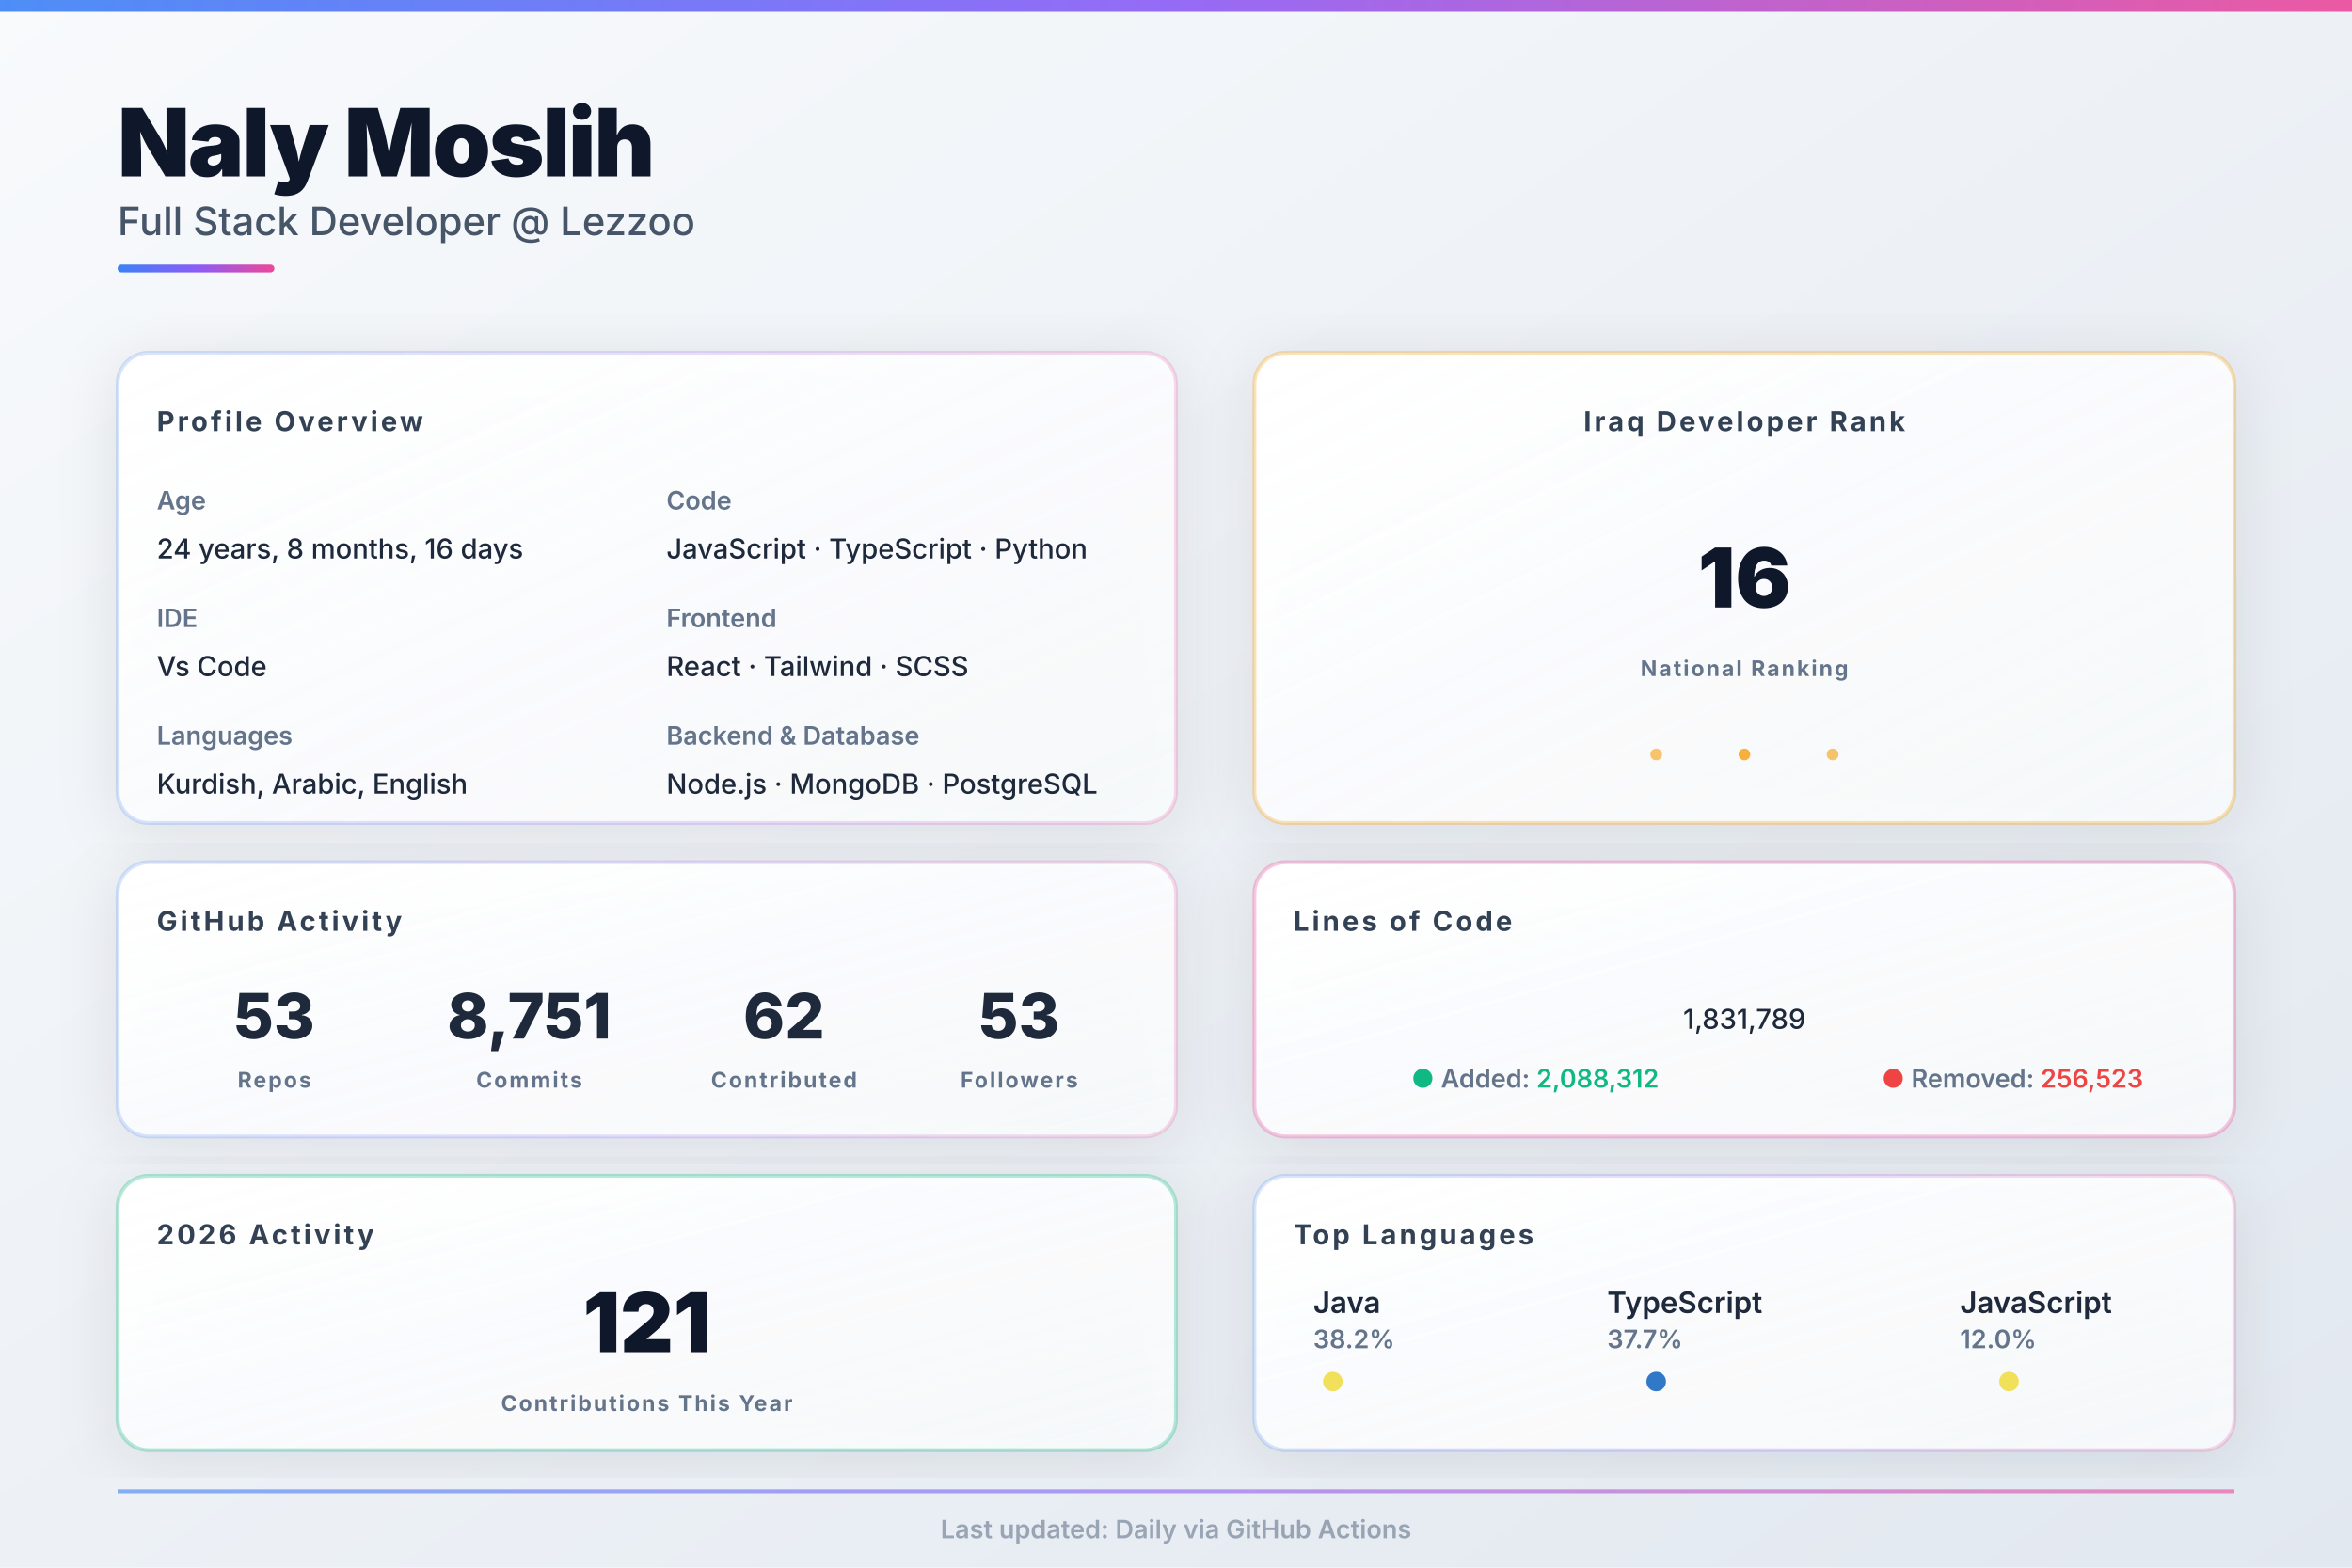
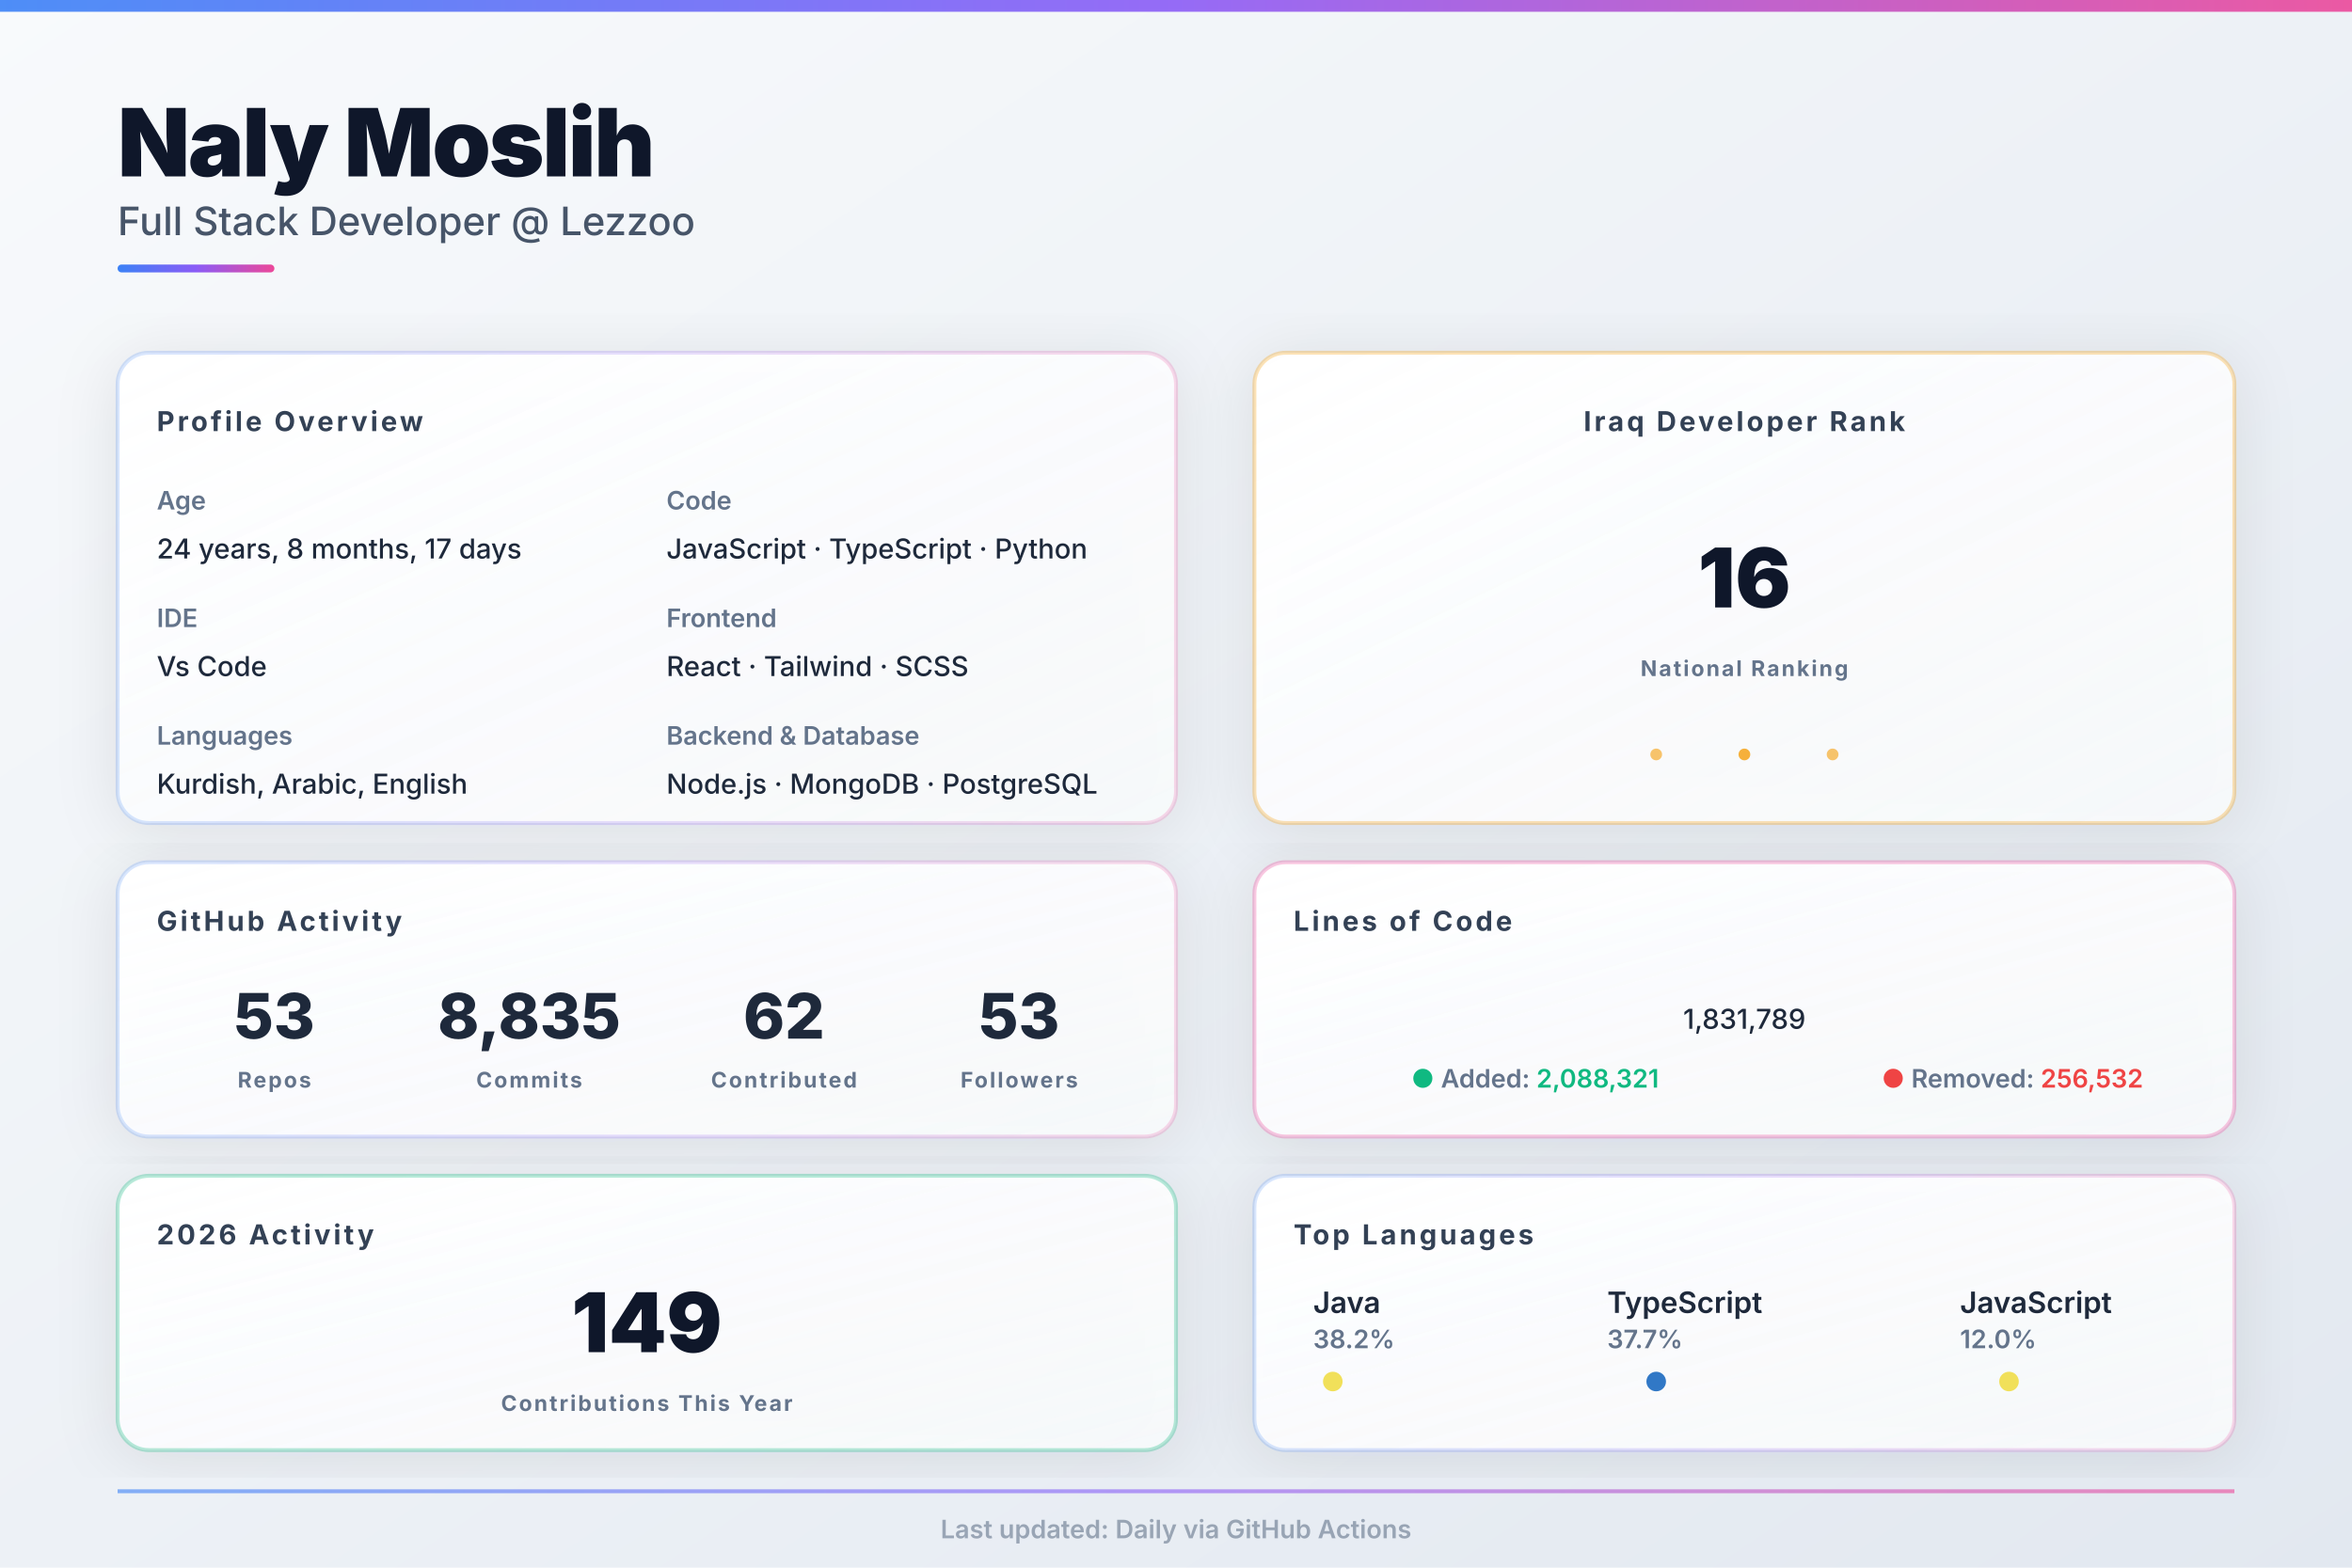
<svg xmlns="http://www.w3.org/2000/svg" width="1200px" height="800px" viewBox="0 0 1200 800">
  <defs>
    <linearGradient id="bgGrad" x1="0%" y1="0%" x2="100%" y2="100%">
      <stop offset="0%" style="stop-color:#f8fafc;stop-opacity:1" />
      <stop offset="100%" style="stop-color:#e2e8f0;stop-opacity:1" />
    </linearGradient>
    <linearGradient id="heroGrad" x1="0%" y1="0%" x2="100%" y2="0%">
      <stop offset="0%" style="stop-color:#3b82f6;stop-opacity:1" />
      <stop offset="50%" style="stop-color:#8b5cf6;stop-opacity:1" />
      <stop offset="100%" style="stop-color:#ec4899;stop-opacity:1" />
    </linearGradient>
    <linearGradient id="cardGrad1" x1="0%" y1="0%" x2="100%" y2="100%">
      <stop offset="0%" style="stop-color:#ffffff;stop-opacity:1" />
      <stop offset="100%" style="stop-color:#f8fafc;stop-opacity:0.9" />
    </linearGradient>
    <filter id="shadow">
      <feDropShadow dx="0" dy="4" stdDeviation="16" flood-opacity="0.1" flood-color="#0f172a" />
    </filter>
    <style>
    .hero-title { fill: #0f172a; font-family: 'Inter', system-ui, sans-serif; font-size: 48px; font-weight: 900; letter-spacing: -1px; }
    .hero-subtitle { fill: #475569; font-family: 'Inter', system-ui, sans-serif; font-size: 20px; font-weight: 500; }
    .section-title { fill: #334155; font-family: 'Inter', system-ui, sans-serif; font-size: 14px; font-weight: 700; text-transform: uppercase; letter-spacing: 1.5px; }
    .label { fill: #64748b; font-family: 'Inter', system-ui, sans-serif; font-size: 13px; font-weight: 600; }
    .value { fill: #1e293b; font-family: 'Inter', system-ui, sans-serif; font-size: 14px; font-weight: 500; }
    .stat-huge { fill: #0f172a; font-family: 'Inter', system-ui, sans-serif; font-size: 42px; font-weight: 900; }
    .stat-big { fill: #1e293b; font-family: 'Inter', system-ui, sans-serif; font-size: 32px; font-weight: 800; }
    .stat-label { fill: #64748b; font-family: 'Inter', system-ui, sans-serif; font-size: 11px; font-weight: 700; text-transform: uppercase; letter-spacing: 1px; }
    .lang-name { fill: #1e293b; font-family: 'Inter', system-ui, sans-serif; font-size: 15px; font-weight: 600; }
    .lang-pct { fill: #64748b; font-family: 'Inter', system-ui, sans-serif; font-size: 13px; font-weight: 600; }
  </style>
  </defs>
  <rect width="1200" height="800" fill="url(#bgGrad)" />
  <rect x="0" y="0" width="1200" height="6" fill="url(#heroGrad)" opacity="0.9" />
  <g id="hero">
    <text x="60" y="90" class="hero-title">Naly Moslih</text>
    <text x="60" y="120" class="hero-subtitle">Full Stack Developer @ Lezzoo</text>
    <rect x="60" y="135" width="80" height="4" fill="url(#heroGrad)" rx="2" />
  </g>
  <g id="main-grid">
    <g id="left-column">
      <g id="profile-info">
        <rect x="60" y="180" width="540" height="240" fill="url(#cardGrad1)" rx="16" filter="url(#shadow)" />
        <rect x="60" y="180" width="540" height="240" fill="none" stroke="url(#heroGrad)" stroke-width="2" rx="16" opacity="0.2" />
        <text x="80" y="220" class="section-title">Profile Overview</text>
        <text x="80" y="260" class="label">Age</text>
-         <text x="80" y="285" class="value" id="age_data">24 years, 8 months, 16 days</text>
+         <text x="80" y="285" class="value" id="age_data">24 years, 8 months, 17 days</text>
        <text x="80" y="320" class="label">IDE</text>
        <text x="80" y="345" class="value">Vs Code</text>
        <text x="80" y="380" class="label">Languages</text>
        <text x="80" y="405" class="value">Kurdish, Arabic, English</text>
        <text x="340" y="260" class="label">Code</text>
        <text x="340" y="285" class="value">JavaScript · TypeScript · Python</text>
        <text x="340" y="320" class="label">Frontend</text>
        <text x="340" y="345" class="value">React · Tailwind · SCSS</text>
        <text x="340" y="380" class="label">Backend &amp; Database</text>
        <text x="340" y="405" class="value">Node.js · MongoDB · PostgreSQL</text>
      </g>
      <g id="github-stats">
        <rect x="60" y="440" width="540" height="140" fill="url(#cardGrad1)" rx="16" filter="url(#shadow)" />
        <rect x="60" y="440" width="540" height="140" fill="none" stroke="url(#heroGrad)" stroke-width="2" rx="16" opacity="0.2" />
        <text x="80" y="475" class="section-title">GitHub Activity</text>
        <g id="stat-repos">
          <text x="140" y="530" text-anchor="middle" class="stat-big" id="repo_data" fill="#3b82f6">53</text>
          <text x="140" y="555" text-anchor="middle" class="stat-label">Repos</text>
        </g>
        <g id="stat-commits">
-           <text x="270" y="530" text-anchor="middle" class="stat-big" id="commit_data" fill="#8b5cf6">8,751</text>
+           <text x="270" y="530" text-anchor="middle" class="stat-big" id="commit_data" fill="#8b5cf6">8,835</text>
          <text x="270" y="555" text-anchor="middle" class="stat-label">Commits</text>
        </g>
        <g id="stat-contrib">
          <text x="400" y="530" text-anchor="middle" class="stat-big" id="contrib_data" fill="#ec4899">62</text>
          <text x="400" y="555" text-anchor="middle" class="stat-label">Contributed</text>
        </g>
        <g id="stat-followers">
          <text x="520" y="530" text-anchor="middle" class="stat-big" id="follower_data" fill="#10b981">53</text>
          <text x="520" y="555" text-anchor="middle" class="stat-label">Followers</text>
        </g>
      </g>
      <g id="this-year">
        <rect x="60" y="600" width="540" height="140" fill="url(#cardGrad1)" rx="16" filter="url(#shadow)" />
        <rect x="60" y="600" width="540" height="140" fill="none" stroke="#10b981" stroke-width="2" rx="16" opacity="0.3" />
        <text x="80" y="635" class="section-title">2026 Activity</text>
-         <text x="330" y="690" text-anchor="middle" class="stat-huge" id="year_commits" fill="#10b981" font-size="42px">121</text>
+         <text x="330" y="690" text-anchor="middle" class="stat-huge" id="year_commits" fill="#10b981" font-size="42px">149</text>
        <text x="330" y="720" text-anchor="middle" class="stat-label">Contributions This Year</text>
      </g>
    </g>
    <g id="right-column">
      <g id="iraq-rank">
        <rect x="640" y="180" width="500" height="240" fill="url(#cardGrad1)" rx="16" filter="url(#shadow)" />
        <rect x="640" y="180" width="500" height="240" fill="none" stroke="#f59e0b" stroke-width="2" rx="16" opacity="0.3" />
        <text x="890" y="220" text-anchor="middle" class="section-title" fill="#f59e0b">Iraq Developer Rank</text>
        <text x="890" y="310" text-anchor="middle" class="stat-huge" id="rank_data" fill="url(#heroGrad)">16</text>
        <text x="890" y="345" text-anchor="middle" class="stat-label">National Ranking</text>
        <circle cx="845" cy="385" r="3" fill="#f59e0b" opacity="0.6" />
        <circle cx="890" cy="385" r="3" fill="#f59e0b" opacity="0.8" />
        <circle cx="935" cy="385" r="3" fill="#f59e0b" opacity="0.6" />
      </g>
      <g id="loc-card">
        <rect x="640" y="440" width="500" height="140" fill="url(#cardGrad1)" rx="16" filter="url(#shadow)" />
        <rect x="640" y="440" width="500" height="140" fill="none" stroke="#ec4899" stroke-width="2" rx="16" opacity="0.3" />
        <text x="660" y="475" class="section-title">Lines of Code</text>
        <text x="890" y="525" text-anchor="middle" class="value" font-size="28px" font-weight="700" id="loc_data" fill="#ec4899">1,831,789</text>
        <text x="720" y="555" class="label" font-size="11px">
          <tspan fill="#10b981">●</tspan>
          <tspan fill="#64748b">Added: </tspan>
-           <tspan fill="#10b981" font-weight="600" id="loc_add">2,088,312</tspan>
+           <tspan fill="#10b981" font-weight="600" id="loc_add">2,088,321</tspan>
        </text>
        <text x="960" y="555" class="label" font-size="11px">
          <tspan fill="#ef4444">●</tspan>
          <tspan fill="#64748b">Removed: </tspan>
-           <tspan fill="#ef4444" font-weight="600" id="loc_del">256,523</tspan>
+           <tspan fill="#ef4444" font-weight="600" id="loc_del">256,532</tspan>
        </text>
      </g>
      <g id="languages">
        <rect x="640" y="600" width="500" height="140" fill="url(#cardGrad1)" rx="16" filter="url(#shadow)" />
        <rect x="640" y="600" width="500" height="140" fill="none" stroke="url(#heroGrad)" stroke-width="2" rx="16" opacity="0.2" />
        <text x="660" y="635" class="section-title">Top Languages</text>
        <g id="lang-row">
          <g transform="translate(670, 670)">
            <text x="0" y="0" class="lang-name" id="lang1_name" font-size="13px">Java</text>
            <text x="0" y="18" class="lang-pct" id="lang1_pct" font-size="12px">38.2%</text>
            <circle cx="10" cy="35" r="5" fill="#f1e05a" />
          </g>
          <g transform="translate(820, 670)">
            <text x="0" y="0" class="lang-name" id="lang2_name" font-size="13px">TypeScript</text>
            <text x="0" y="18" class="lang-pct" id="lang2_pct" font-size="12px">37.7%</text>
            <circle cx="25" cy="35" r="5" fill="#3178c6" />
          </g>
          <g transform="translate(1000, 670)">
            <text x="0" y="0" class="lang-name" id="lang3_name" font-size="13px">JavaScript</text>
            <text x="0" y="18" class="lang-pct" id="lang3_pct" font-size="12px">12.0%</text>
            <circle cx="25" cy="35" r="5" fill="#f1e05a" />
          </g>
        </g>
      </g>
    </g>
  </g>
  <g id="footer-bar" opacity="0.6">
    <rect x="60" y="760" width="1080" height="2" fill="url(#heroGrad)" />
    <text x="600" y="785" text-anchor="middle" class="label" font-size="11px" fill="#64748b">
    Last updated: Daily via GitHub Actions
  </text>
  </g>
</svg>
